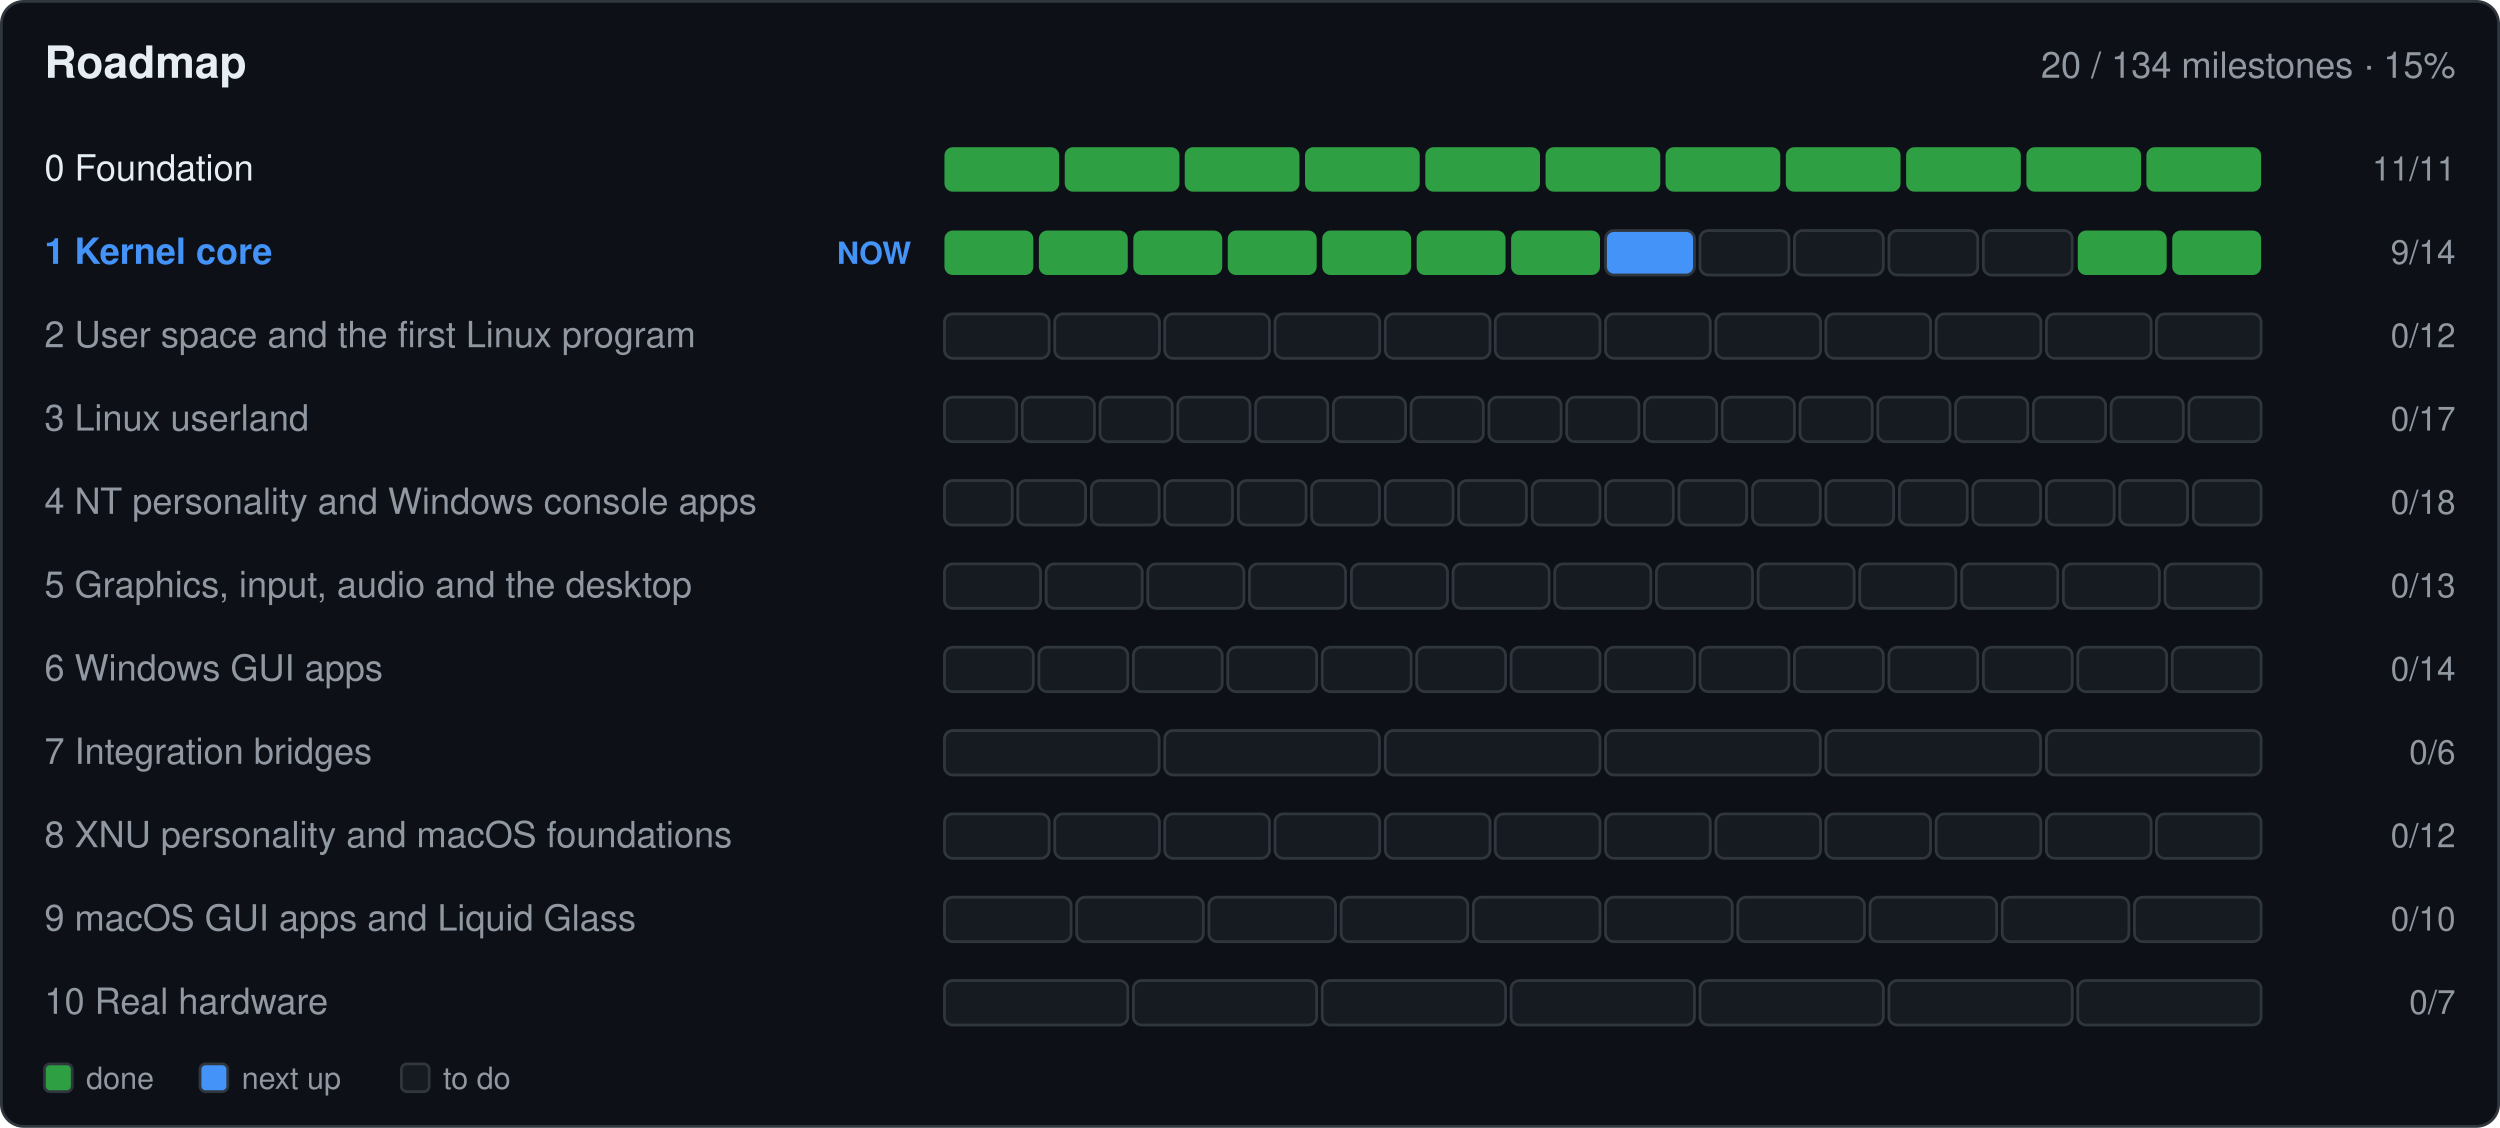
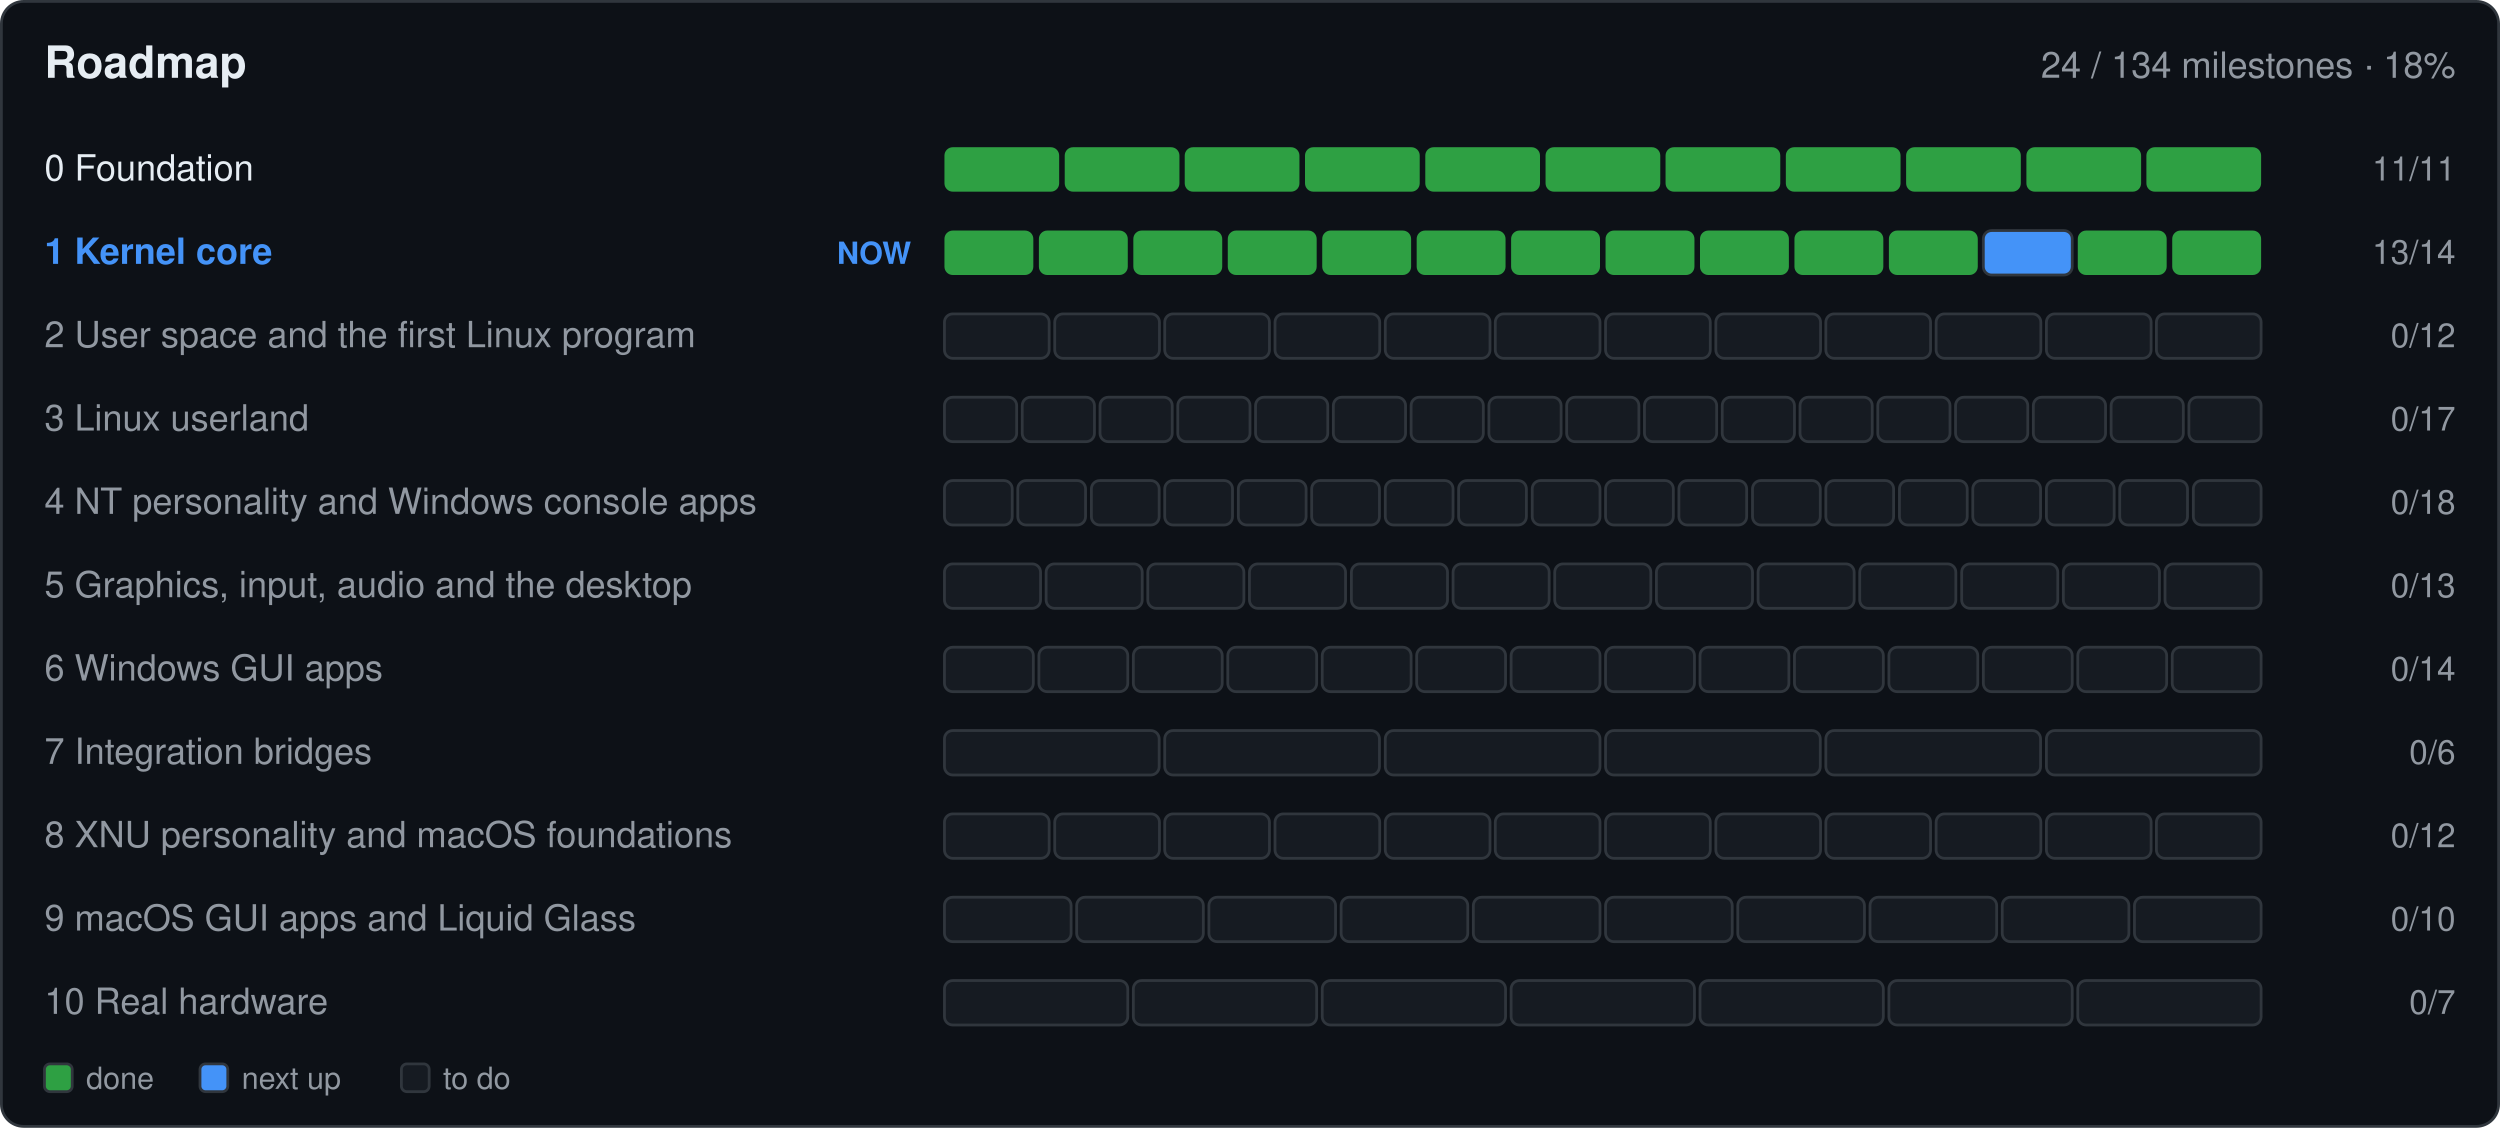
- <svg xmlns="http://www.w3.org/2000/svg" width="900" height="406" viewBox="0 0 900 406" role="img" aria-label="Roadmap: 20 of 134 milestones done">
+ <svg xmlns="http://www.w3.org/2000/svg" width="900" height="406" viewBox="0 0 900 406" role="img" aria-label="Roadmap: 24 of 134 milestones done">
  <rect x="0.5" y="0.5" width="899.0" height="405.0" fill="#0d1117" rx="8" stroke="#30363d" />
  <text x="16.0" y="28.0" font-family="-apple-system,BlinkMacSystemFont,'Segoe UI',Helvetica,Arial,sans-serif" font-size="16" font-weight="600" fill="#e6edf3" text-anchor="start">Roadmap</text>
-   <text x="884.0" y="28.0" font-family="-apple-system,BlinkMacSystemFont,'Segoe UI',Helvetica,Arial,sans-serif" font-size="13" font-weight="400" fill="#9198a1" text-anchor="end">20 / 134 milestones · 15%</text>
+   <text x="884.0" y="28.0" font-family="-apple-system,BlinkMacSystemFont,'Segoe UI',Helvetica,Arial,sans-serif" font-size="13" font-weight="400" fill="#9198a1" text-anchor="end">24 / 134 milestones · 18%</text>
  <text x="16.0" y="65.0" font-family="-apple-system,BlinkMacSystemFont,'Segoe UI',Helvetica,Arial,sans-serif" font-size="13" font-weight="400" fill="#e6edf3" text-anchor="start"> 0  Foundation</text>
  <g>
    <rect x="340.0" y="53.0" width="41.3" height="16.0" fill="#2ea043" rx="3" />
  </g>
  <g>
    <rect x="383.3" y="53.0" width="41.3" height="16.0" fill="#2ea043" rx="3" />
  </g>
  <g>
    <rect x="426.5" y="53.0" width="41.3" height="16.0" fill="#2ea043" rx="3" />
  </g>
  <g>
    <rect x="469.8" y="53.0" width="41.3" height="16.0" fill="#2ea043" rx="3" />
  </g>
  <g>
    <rect x="513.1" y="53.0" width="41.3" height="16.0" fill="#2ea043" rx="3" />
  </g>
  <g>
    <rect x="556.4" y="53.0" width="41.3" height="16.0" fill="#2ea043" rx="3" />
  </g>
  <g>
    <rect x="599.6" y="53.0" width="41.3" height="16.0" fill="#2ea043" rx="3" />
  </g>
  <g>
    <rect x="642.9" y="53.0" width="41.3" height="16.0" fill="#2ea043" rx="3" />
  </g>
  <g>
    <rect x="686.2" y="53.0" width="41.3" height="16.0" fill="#2ea043" rx="3" />
  </g>
  <g>
    <rect x="729.5" y="53.0" width="41.3" height="16.0" fill="#2ea043" rx="3" />
  </g>
  <g>
    <rect x="772.7" y="53.0" width="41.3" height="16.0" fill="#2ea043" rx="3" />
  </g>
  <text x="884.0" y="65.0" font-family="-apple-system,BlinkMacSystemFont,'Segoe UI',Helvetica,Arial,sans-serif" font-size="12" font-weight="400" fill="#9198a1" text-anchor="end">11/11</text>
  <text x="16.0" y="95.0" font-family="-apple-system,BlinkMacSystemFont,'Segoe UI',Helvetica,Arial,sans-serif" font-size="13" font-weight="600" fill="#4493f8" text-anchor="start"> 1  Kernel core</text>
  <text x="328.0" y="95.0" font-family="-apple-system,BlinkMacSystemFont,'Segoe UI',Helvetica,Arial,sans-serif" font-size="11" font-weight="600" fill="#4493f8" text-anchor="end">NOW</text>
  <g>
    <rect x="340.0" y="83.0" width="32.0" height="16.0" fill="#2ea043" rx="3" />
  </g>
  <g>
    <rect x="374.0" y="83.0" width="32.0" height="16.0" fill="#2ea043" rx="3" />
  </g>
  <g>
    <rect x="408.0" y="83.0" width="32.0" height="16.0" fill="#2ea043" rx="3" />
  </g>
  <g>
    <rect x="442.0" y="83.0" width="32.0" height="16.0" fill="#2ea043" rx="3" />
  </g>
  <g>
    <rect x="476.0" y="83.0" width="32.0" height="16.0" fill="#2ea043" rx="3" />
  </g>
  <g>
    <rect x="510.0" y="83.0" width="32.0" height="16.0" fill="#2ea043" rx="3" />
  </g>
  <g>
    <rect x="544.0" y="83.0" width="32.0" height="16.0" fill="#2ea043" rx="3" />
  </g>
  <g>
-     <rect x="578.0" y="83.0" width="32.0" height="16.0" fill="#4493f8" rx="3" stroke="#30363d" />
-   </g>
-   <g>
-     <rect x="612.0" y="83.0" width="32.0" height="16.0" fill="#161b22" rx="3" stroke="#30363d" />
-   </g>
-   <g>
-     <rect x="646.0" y="83.0" width="32.0" height="16.0" fill="#161b22" rx="3" stroke="#30363d" />
-   </g>
-   <g>
-     <rect x="680.0" y="83.0" width="32.0" height="16.0" fill="#161b22" rx="3" stroke="#30363d" />
-   </g>
-   <g>
-     <rect x="714.0" y="83.0" width="32.0" height="16.0" fill="#161b22" rx="3" stroke="#30363d" />
+     <rect x="578.0" y="83.0" width="32.0" height="16.0" fill="#2ea043" rx="3" />
+   </g>
+   <g>
+     <rect x="612.0" y="83.0" width="32.0" height="16.0" fill="#2ea043" rx="3" />
+   </g>
+   <g>
+     <rect x="646.0" y="83.0" width="32.0" height="16.0" fill="#2ea043" rx="3" />
+   </g>
+   <g>
+     <rect x="680.0" y="83.0" width="32.0" height="16.0" fill="#2ea043" rx="3" />
+   </g>
+   <g>
+     <rect x="714.0" y="83.0" width="32.0" height="16.0" fill="#4493f8" rx="3" stroke="#30363d" />
  </g>
  <g>
    <rect x="748.0" y="83.0" width="32.0" height="16.0" fill="#2ea043" rx="3" />
  </g>
  <g>
    <rect x="782.0" y="83.0" width="32.0" height="16.0" fill="#2ea043" rx="3" />
  </g>
-   <text x="884.0" y="95.0" font-family="-apple-system,BlinkMacSystemFont,'Segoe UI',Helvetica,Arial,sans-serif" font-size="12" font-weight="400" fill="#9198a1" text-anchor="end">9/14</text>
+   <text x="884.0" y="95.0" font-family="-apple-system,BlinkMacSystemFont,'Segoe UI',Helvetica,Arial,sans-serif" font-size="12" font-weight="400" fill="#9198a1" text-anchor="end">13/14</text>
  <text x="16.0" y="125.0" font-family="-apple-system,BlinkMacSystemFont,'Segoe UI',Helvetica,Arial,sans-serif" font-size="13" font-weight="400" fill="#9198a1" text-anchor="start"> 2  User space and the first Linux program</text>
  <g>
    <rect x="340.0" y="113.0" width="37.7" height="16.0" fill="#161b22" rx="3" stroke="#30363d" />
  </g>
  <g>
    <rect x="379.7" y="113.0" width="37.7" height="16.0" fill="#161b22" rx="3" stroke="#30363d" />
  </g>
  <g>
    <rect x="419.3" y="113.0" width="37.7" height="16.0" fill="#161b22" rx="3" stroke="#30363d" />
  </g>
  <g>
    <rect x="459.0" y="113.0" width="37.7" height="16.0" fill="#161b22" rx="3" stroke="#30363d" />
  </g>
  <g>
    <rect x="498.7" y="113.0" width="37.7" height="16.0" fill="#161b22" rx="3" stroke="#30363d" />
  </g>
  <g>
    <rect x="538.3" y="113.0" width="37.7" height="16.0" fill="#161b22" rx="3" stroke="#30363d" />
  </g>
  <g>
    <rect x="578.0" y="113.0" width="37.7" height="16.0" fill="#161b22" rx="3" stroke="#30363d" />
  </g>
  <g>
    <rect x="617.7" y="113.0" width="37.7" height="16.0" fill="#161b22" rx="3" stroke="#30363d" />
  </g>
  <g>
    <rect x="657.3" y="113.0" width="37.7" height="16.0" fill="#161b22" rx="3" stroke="#30363d" />
  </g>
  <g>
    <rect x="697.0" y="113.0" width="37.7" height="16.0" fill="#161b22" rx="3" stroke="#30363d" />
  </g>
  <g>
    <rect x="736.7" y="113.0" width="37.7" height="16.0" fill="#161b22" rx="3" stroke="#30363d" />
  </g>
  <g>
    <rect x="776.3" y="113.0" width="37.7" height="16.0" fill="#161b22" rx="3" stroke="#30363d" />
  </g>
  <text x="884.0" y="125.0" font-family="-apple-system,BlinkMacSystemFont,'Segoe UI',Helvetica,Arial,sans-serif" font-size="12" font-weight="400" fill="#9198a1" text-anchor="end">0/12</text>
  <text x="16.0" y="155.0" font-family="-apple-system,BlinkMacSystemFont,'Segoe UI',Helvetica,Arial,sans-serif" font-size="13" font-weight="400" fill="#9198a1" text-anchor="start"> 3  Linux userland</text>
  <g>
    <rect x="340.0" y="143.0" width="26.0" height="16.0" fill="#161b22" rx="3" stroke="#30363d" />
  </g>
  <g>
    <rect x="368.0" y="143.0" width="26.0" height="16.0" fill="#161b22" rx="3" stroke="#30363d" />
  </g>
  <g>
    <rect x="396.0" y="143.0" width="26.0" height="16.0" fill="#161b22" rx="3" stroke="#30363d" />
  </g>
  <g>
    <rect x="424.0" y="143.0" width="26.0" height="16.0" fill="#161b22" rx="3" stroke="#30363d" />
  </g>
  <g>
    <rect x="452.0" y="143.0" width="26.0" height="16.0" fill="#161b22" rx="3" stroke="#30363d" />
  </g>
  <g>
    <rect x="480.0" y="143.0" width="26.0" height="16.0" fill="#161b22" rx="3" stroke="#30363d" />
  </g>
  <g>
    <rect x="508.0" y="143.0" width="26.0" height="16.0" fill="#161b22" rx="3" stroke="#30363d" />
  </g>
  <g>
    <rect x="536.0" y="143.0" width="26.0" height="16.0" fill="#161b22" rx="3" stroke="#30363d" />
  </g>
  <g>
    <rect x="564.0" y="143.0" width="26.0" height="16.0" fill="#161b22" rx="3" stroke="#30363d" />
  </g>
  <g>
    <rect x="592.0" y="143.0" width="26.0" height="16.0" fill="#161b22" rx="3" stroke="#30363d" />
  </g>
  <g>
    <rect x="620.0" y="143.0" width="26.0" height="16.0" fill="#161b22" rx="3" stroke="#30363d" />
  </g>
  <g>
    <rect x="648.0" y="143.0" width="26.0" height="16.0" fill="#161b22" rx="3" stroke="#30363d" />
  </g>
  <g>
    <rect x="676.0" y="143.0" width="26.0" height="16.0" fill="#161b22" rx="3" stroke="#30363d" />
  </g>
  <g>
    <rect x="704.0" y="143.0" width="26.0" height="16.0" fill="#161b22" rx="3" stroke="#30363d" />
  </g>
  <g>
    <rect x="732.0" y="143.0" width="26.0" height="16.0" fill="#161b22" rx="3" stroke="#30363d" />
  </g>
  <g>
    <rect x="760.0" y="143.0" width="26.0" height="16.0" fill="#161b22" rx="3" stroke="#30363d" />
  </g>
  <g>
    <rect x="788.0" y="143.0" width="26.0" height="16.0" fill="#161b22" rx="3" stroke="#30363d" />
  </g>
  <text x="884.0" y="155.0" font-family="-apple-system,BlinkMacSystemFont,'Segoe UI',Helvetica,Arial,sans-serif" font-size="12" font-weight="400" fill="#9198a1" text-anchor="end">0/17</text>
  <text x="16.0" y="185.0" font-family="-apple-system,BlinkMacSystemFont,'Segoe UI',Helvetica,Arial,sans-serif" font-size="13" font-weight="400" fill="#9198a1" text-anchor="start"> 4  NT personality and Windows console apps</text>
  <g>
    <rect x="340.0" y="173.0" width="24.4" height="16.0" fill="#161b22" rx="3" stroke="#30363d" />
  </g>
  <g>
    <rect x="366.4" y="173.0" width="24.4" height="16.0" fill="#161b22" rx="3" stroke="#30363d" />
  </g>
  <g>
    <rect x="392.9" y="173.0" width="24.4" height="16.0" fill="#161b22" rx="3" stroke="#30363d" />
  </g>
  <g>
    <rect x="419.3" y="173.0" width="24.4" height="16.0" fill="#161b22" rx="3" stroke="#30363d" />
  </g>
  <g>
    <rect x="445.8" y="173.0" width="24.4" height="16.0" fill="#161b22" rx="3" stroke="#30363d" />
  </g>
  <g>
    <rect x="472.2" y="173.0" width="24.4" height="16.0" fill="#161b22" rx="3" stroke="#30363d" />
  </g>
  <g>
    <rect x="498.7" y="173.0" width="24.4" height="16.0" fill="#161b22" rx="3" stroke="#30363d" />
  </g>
  <g>
    <rect x="525.1" y="173.0" width="24.4" height="16.0" fill="#161b22" rx="3" stroke="#30363d" />
  </g>
  <g>
    <rect x="551.6" y="173.0" width="24.4" height="16.0" fill="#161b22" rx="3" stroke="#30363d" />
  </g>
  <g>
    <rect x="578.0" y="173.0" width="24.4" height="16.0" fill="#161b22" rx="3" stroke="#30363d" />
  </g>
  <g>
    <rect x="604.4" y="173.0" width="24.4" height="16.0" fill="#161b22" rx="3" stroke="#30363d" />
  </g>
  <g>
    <rect x="630.9" y="173.0" width="24.4" height="16.0" fill="#161b22" rx="3" stroke="#30363d" />
  </g>
  <g>
    <rect x="657.3" y="173.0" width="24.4" height="16.0" fill="#161b22" rx="3" stroke="#30363d" />
  </g>
  <g>
    <rect x="683.8" y="173.0" width="24.4" height="16.0" fill="#161b22" rx="3" stroke="#30363d" />
  </g>
  <g>
    <rect x="710.2" y="173.0" width="24.4" height="16.0" fill="#161b22" rx="3" stroke="#30363d" />
  </g>
  <g>
    <rect x="736.7" y="173.0" width="24.4" height="16.0" fill="#161b22" rx="3" stroke="#30363d" />
  </g>
  <g>
    <rect x="763.1" y="173.0" width="24.4" height="16.0" fill="#161b22" rx="3" stroke="#30363d" />
  </g>
  <g>
    <rect x="789.6" y="173.0" width="24.4" height="16.0" fill="#161b22" rx="3" stroke="#30363d" />
  </g>
  <text x="884.0" y="185.0" font-family="-apple-system,BlinkMacSystemFont,'Segoe UI',Helvetica,Arial,sans-serif" font-size="12" font-weight="400" fill="#9198a1" text-anchor="end">0/18</text>
  <text x="16.0" y="215.0" font-family="-apple-system,BlinkMacSystemFont,'Segoe UI',Helvetica,Arial,sans-serif" font-size="13" font-weight="400" fill="#9198a1" text-anchor="start"> 5  Graphics, input, audio and the desktop</text>
  <g>
    <rect x="340.0" y="203.0" width="34.6" height="16.0" fill="#161b22" rx="3" stroke="#30363d" />
  </g>
  <g>
    <rect x="376.6" y="203.0" width="34.6" height="16.0" fill="#161b22" rx="3" stroke="#30363d" />
  </g>
  <g>
    <rect x="413.2" y="203.0" width="34.6" height="16.0" fill="#161b22" rx="3" stroke="#30363d" />
  </g>
  <g>
    <rect x="449.8" y="203.0" width="34.6" height="16.0" fill="#161b22" rx="3" stroke="#30363d" />
  </g>
  <g>
    <rect x="486.5" y="203.0" width="34.6" height="16.0" fill="#161b22" rx="3" stroke="#30363d" />
  </g>
  <g>
    <rect x="523.1" y="203.0" width="34.6" height="16.0" fill="#161b22" rx="3" stroke="#30363d" />
  </g>
  <g>
    <rect x="559.7" y="203.0" width="34.6" height="16.0" fill="#161b22" rx="3" stroke="#30363d" />
  </g>
  <g>
    <rect x="596.3" y="203.0" width="34.6" height="16.0" fill="#161b22" rx="3" stroke="#30363d" />
  </g>
  <g>
    <rect x="632.9" y="203.0" width="34.6" height="16.0" fill="#161b22" rx="3" stroke="#30363d" />
  </g>
  <g>
    <rect x="669.5" y="203.0" width="34.6" height="16.0" fill="#161b22" rx="3" stroke="#30363d" />
  </g>
  <g>
    <rect x="706.2" y="203.0" width="34.6" height="16.0" fill="#161b22" rx="3" stroke="#30363d" />
  </g>
  <g>
    <rect x="742.8" y="203.0" width="34.6" height="16.0" fill="#161b22" rx="3" stroke="#30363d" />
  </g>
  <g>
    <rect x="779.4" y="203.0" width="34.6" height="16.0" fill="#161b22" rx="3" stroke="#30363d" />
  </g>
  <text x="884.0" y="215.0" font-family="-apple-system,BlinkMacSystemFont,'Segoe UI',Helvetica,Arial,sans-serif" font-size="12" font-weight="400" fill="#9198a1" text-anchor="end">0/13</text>
  <text x="16.0" y="245.0" font-family="-apple-system,BlinkMacSystemFont,'Segoe UI',Helvetica,Arial,sans-serif" font-size="13" font-weight="400" fill="#9198a1" text-anchor="start"> 6  Windows GUI apps</text>
  <g>
    <rect x="340.0" y="233.0" width="32.0" height="16.0" fill="#161b22" rx="3" stroke="#30363d" />
  </g>
  <g>
    <rect x="374.0" y="233.0" width="32.0" height="16.0" fill="#161b22" rx="3" stroke="#30363d" />
  </g>
  <g>
    <rect x="408.0" y="233.0" width="32.0" height="16.0" fill="#161b22" rx="3" stroke="#30363d" />
  </g>
  <g>
    <rect x="442.0" y="233.0" width="32.0" height="16.0" fill="#161b22" rx="3" stroke="#30363d" />
  </g>
  <g>
    <rect x="476.0" y="233.0" width="32.0" height="16.0" fill="#161b22" rx="3" stroke="#30363d" />
  </g>
  <g>
    <rect x="510.0" y="233.0" width="32.0" height="16.0" fill="#161b22" rx="3" stroke="#30363d" />
  </g>
  <g>
    <rect x="544.0" y="233.0" width="32.0" height="16.0" fill="#161b22" rx="3" stroke="#30363d" />
  </g>
  <g>
    <rect x="578.0" y="233.0" width="32.0" height="16.0" fill="#161b22" rx="3" stroke="#30363d" />
  </g>
  <g>
    <rect x="612.0" y="233.0" width="32.0" height="16.0" fill="#161b22" rx="3" stroke="#30363d" />
  </g>
  <g>
    <rect x="646.0" y="233.0" width="32.0" height="16.0" fill="#161b22" rx="3" stroke="#30363d" />
  </g>
  <g>
    <rect x="680.0" y="233.0" width="32.0" height="16.0" fill="#161b22" rx="3" stroke="#30363d" />
  </g>
  <g>
    <rect x="714.0" y="233.0" width="32.0" height="16.0" fill="#161b22" rx="3" stroke="#30363d" />
  </g>
  <g>
    <rect x="748.0" y="233.0" width="32.0" height="16.0" fill="#161b22" rx="3" stroke="#30363d" />
  </g>
  <g>
    <rect x="782.0" y="233.0" width="32.0" height="16.0" fill="#161b22" rx="3" stroke="#30363d" />
  </g>
  <text x="884.0" y="245.0" font-family="-apple-system,BlinkMacSystemFont,'Segoe UI',Helvetica,Arial,sans-serif" font-size="12" font-weight="400" fill="#9198a1" text-anchor="end">0/14</text>
  <text x="16.0" y="275.0" font-family="-apple-system,BlinkMacSystemFont,'Segoe UI',Helvetica,Arial,sans-serif" font-size="13" font-weight="400" fill="#9198a1" text-anchor="start"> 7  Integration bridges</text>
  <g>
    <rect x="340.0" y="263.0" width="77.3" height="16.0" fill="#161b22" rx="3" stroke="#30363d" />
  </g>
  <g>
    <rect x="419.3" y="263.0" width="77.3" height="16.0" fill="#161b22" rx="3" stroke="#30363d" />
  </g>
  <g>
    <rect x="498.7" y="263.0" width="77.3" height="16.0" fill="#161b22" rx="3" stroke="#30363d" />
  </g>
  <g>
    <rect x="578.0" y="263.0" width="77.3" height="16.0" fill="#161b22" rx="3" stroke="#30363d" />
  </g>
  <g>
    <rect x="657.3" y="263.0" width="77.3" height="16.0" fill="#161b22" rx="3" stroke="#30363d" />
  </g>
  <g>
    <rect x="736.7" y="263.0" width="77.3" height="16.0" fill="#161b22" rx="3" stroke="#30363d" />
  </g>
  <text x="884.0" y="275.0" font-family="-apple-system,BlinkMacSystemFont,'Segoe UI',Helvetica,Arial,sans-serif" font-size="12" font-weight="400" fill="#9198a1" text-anchor="end">0/6</text>
  <text x="16.0" y="305.0" font-family="-apple-system,BlinkMacSystemFont,'Segoe UI',Helvetica,Arial,sans-serif" font-size="13" font-weight="400" fill="#9198a1" text-anchor="start"> 8  XNU personality and macOS foundations</text>
  <g>
    <rect x="340.0" y="293.0" width="37.7" height="16.0" fill="#161b22" rx="3" stroke="#30363d" />
  </g>
  <g>
    <rect x="379.7" y="293.0" width="37.7" height="16.0" fill="#161b22" rx="3" stroke="#30363d" />
  </g>
  <g>
    <rect x="419.3" y="293.0" width="37.7" height="16.0" fill="#161b22" rx="3" stroke="#30363d" />
  </g>
  <g>
    <rect x="459.0" y="293.0" width="37.7" height="16.0" fill="#161b22" rx="3" stroke="#30363d" />
  </g>
  <g>
    <rect x="498.7" y="293.0" width="37.7" height="16.0" fill="#161b22" rx="3" stroke="#30363d" />
  </g>
  <g>
    <rect x="538.3" y="293.0" width="37.7" height="16.0" fill="#161b22" rx="3" stroke="#30363d" />
  </g>
  <g>
    <rect x="578.0" y="293.0" width="37.7" height="16.0" fill="#161b22" rx="3" stroke="#30363d" />
  </g>
  <g>
    <rect x="617.7" y="293.0" width="37.7" height="16.0" fill="#161b22" rx="3" stroke="#30363d" />
  </g>
  <g>
    <rect x="657.3" y="293.0" width="37.7" height="16.0" fill="#161b22" rx="3" stroke="#30363d" />
  </g>
  <g>
    <rect x="697.0" y="293.0" width="37.7" height="16.0" fill="#161b22" rx="3" stroke="#30363d" />
  </g>
  <g>
    <rect x="736.7" y="293.0" width="37.7" height="16.0" fill="#161b22" rx="3" stroke="#30363d" />
  </g>
  <g>
    <rect x="776.3" y="293.0" width="37.7" height="16.0" fill="#161b22" rx="3" stroke="#30363d" />
  </g>
  <text x="884.0" y="305.0" font-family="-apple-system,BlinkMacSystemFont,'Segoe UI',Helvetica,Arial,sans-serif" font-size="12" font-weight="400" fill="#9198a1" text-anchor="end">0/12</text>
  <text x="16.0" y="335.0" font-family="-apple-system,BlinkMacSystemFont,'Segoe UI',Helvetica,Arial,sans-serif" font-size="13" font-weight="400" fill="#9198a1" text-anchor="start"> 9  macOS GUI apps and Liquid Glass</text>
  <g>
    <rect x="340.0" y="323.0" width="45.6" height="16.0" fill="#161b22" rx="3" stroke="#30363d" />
  </g>
  <g>
    <rect x="387.6" y="323.0" width="45.6" height="16.0" fill="#161b22" rx="3" stroke="#30363d" />
  </g>
  <g>
    <rect x="435.2" y="323.0" width="45.6" height="16.0" fill="#161b22" rx="3" stroke="#30363d" />
  </g>
  <g>
    <rect x="482.8" y="323.0" width="45.6" height="16.0" fill="#161b22" rx="3" stroke="#30363d" />
  </g>
  <g>
    <rect x="530.4" y="323.0" width="45.6" height="16.0" fill="#161b22" rx="3" stroke="#30363d" />
  </g>
  <g>
    <rect x="578.0" y="323.0" width="45.6" height="16.0" fill="#161b22" rx="3" stroke="#30363d" />
  </g>
  <g>
    <rect x="625.6" y="323.0" width="45.6" height="16.0" fill="#161b22" rx="3" stroke="#30363d" />
  </g>
  <g>
    <rect x="673.2" y="323.0" width="45.6" height="16.0" fill="#161b22" rx="3" stroke="#30363d" />
  </g>
  <g>
    <rect x="720.8" y="323.0" width="45.6" height="16.0" fill="#161b22" rx="3" stroke="#30363d" />
  </g>
  <g>
    <rect x="768.4" y="323.0" width="45.6" height="16.0" fill="#161b22" rx="3" stroke="#30363d" />
  </g>
  <text x="884.0" y="335.0" font-family="-apple-system,BlinkMacSystemFont,'Segoe UI',Helvetica,Arial,sans-serif" font-size="12" font-weight="400" fill="#9198a1" text-anchor="end">0/10</text>
  <text x="16.0" y="365.0" font-family="-apple-system,BlinkMacSystemFont,'Segoe UI',Helvetica,Arial,sans-serif" font-size="13" font-weight="400" fill="#9198a1" text-anchor="start">10  Real hardware</text>
  <g>
    <rect x="340.0" y="353.0" width="66.0" height="16.0" fill="#161b22" rx="3" stroke="#30363d" />
  </g>
  <g>
    <rect x="408.0" y="353.0" width="66.0" height="16.0" fill="#161b22" rx="3" stroke="#30363d" />
  </g>
  <g>
    <rect x="476.0" y="353.0" width="66.0" height="16.0" fill="#161b22" rx="3" stroke="#30363d" />
  </g>
  <g>
    <rect x="544.0" y="353.0" width="66.0" height="16.0" fill="#161b22" rx="3" stroke="#30363d" />
  </g>
  <g>
    <rect x="612.0" y="353.0" width="66.0" height="16.0" fill="#161b22" rx="3" stroke="#30363d" />
  </g>
  <g>
    <rect x="680.0" y="353.0" width="66.0" height="16.0" fill="#161b22" rx="3" stroke="#30363d" />
  </g>
  <g>
    <rect x="748.0" y="353.0" width="66.0" height="16.0" fill="#161b22" rx="3" stroke="#30363d" />
  </g>
  <text x="884.0" y="365.0" font-family="-apple-system,BlinkMacSystemFont,'Segoe UI',Helvetica,Arial,sans-serif" font-size="12" font-weight="400" fill="#9198a1" text-anchor="end">0/7</text>
  <rect x="16.0" y="383.0" width="10.0" height="10.0" fill="#2ea043" rx="2" stroke="#30363d" />
  <text x="31.0" y="392.0" font-family="-apple-system,BlinkMacSystemFont,'Segoe UI',Helvetica,Arial,sans-serif" font-size="11" font-weight="400" fill="#9198a1" text-anchor="start">done</text>
  <rect x="72.0" y="383.0" width="10.0" height="10.0" fill="#4493f8" rx="2" stroke="#30363d" />
  <text x="87.0" y="392.0" font-family="-apple-system,BlinkMacSystemFont,'Segoe UI',Helvetica,Arial,sans-serif" font-size="11" font-weight="400" fill="#9198a1" text-anchor="start">next up</text>
  <rect x="144.5" y="383.0" width="10.0" height="10.0" fill="#161b22" rx="2" stroke="#30363d" />
  <text x="159.5" y="392.0" font-family="-apple-system,BlinkMacSystemFont,'Segoe UI',Helvetica,Arial,sans-serif" font-size="11" font-weight="400" fill="#9198a1" text-anchor="start">to do</text>
</svg>
